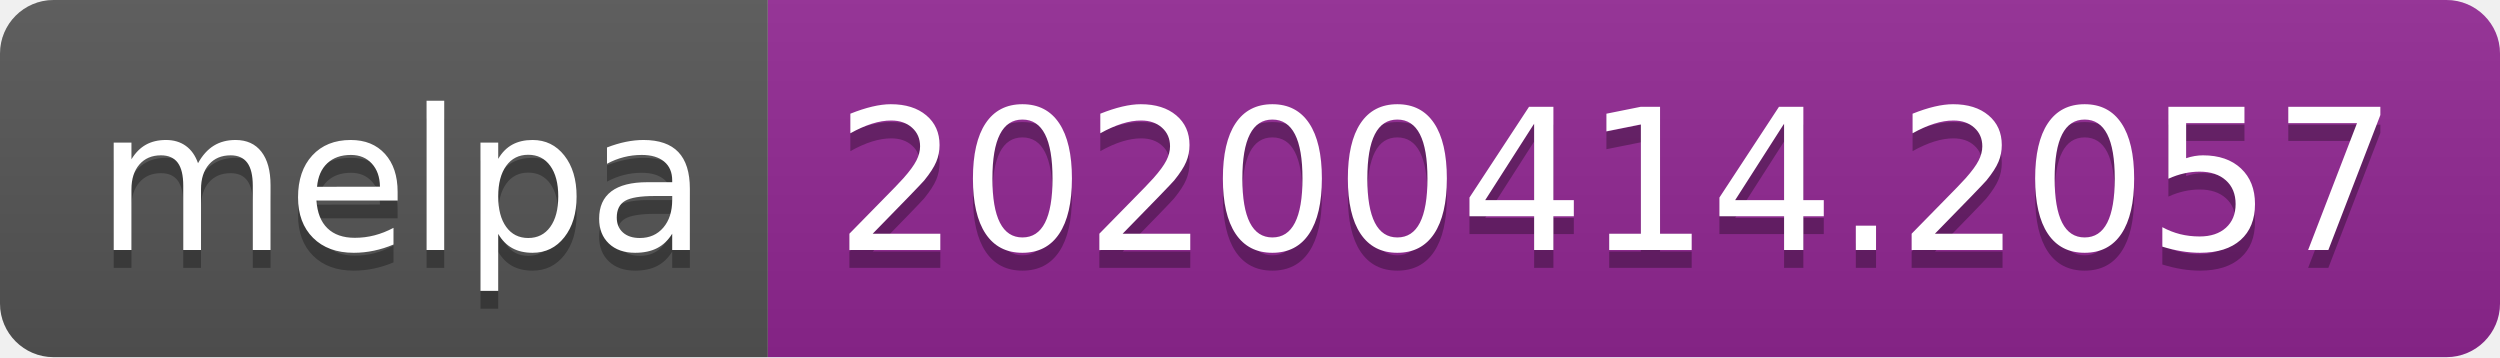
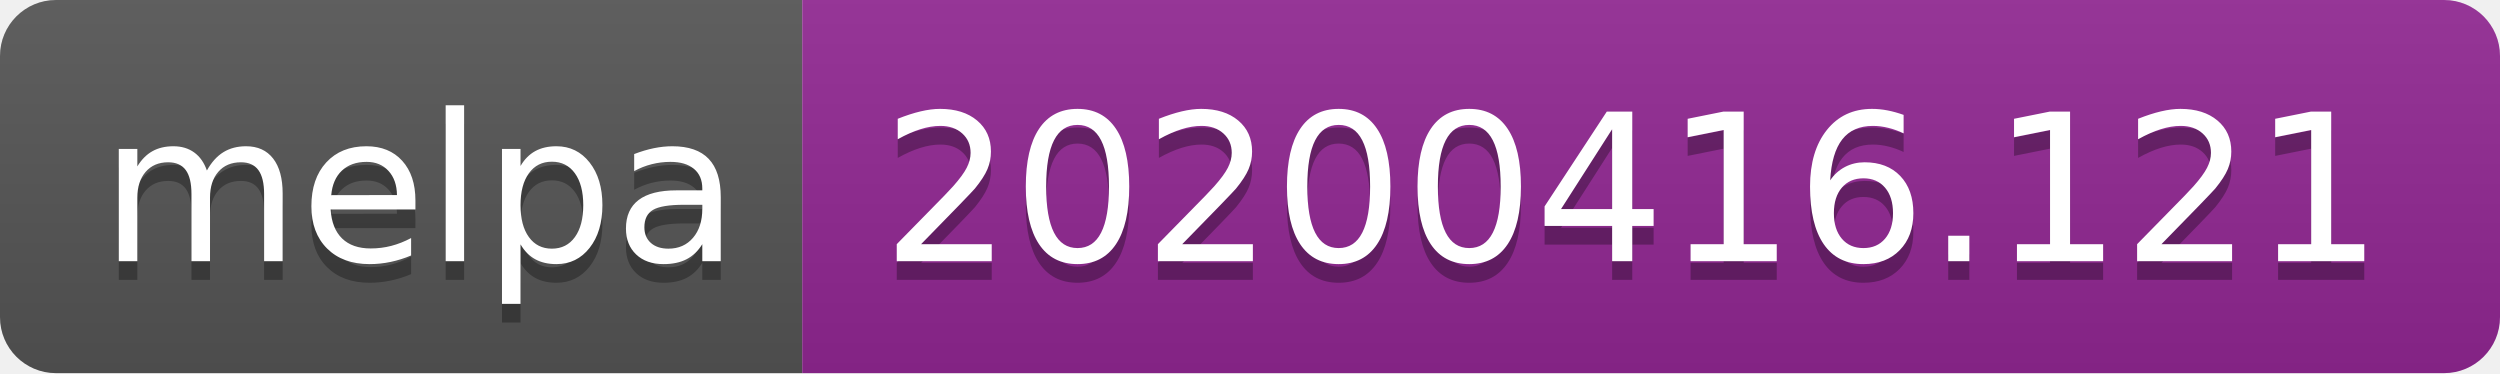
- <svg xmlns="http://www.w3.org/2000/svg" width="140" height="20">
+ <svg xmlns="http://www.w3.org/2000/svg" width="134" height="20">
  <linearGradient id="b" x2="0" y2="100%">
    <stop offset="0" stop-color="#bbb" stop-opacity=".1" />
    <stop offset="1" stop-opacity=".1" />
  </linearGradient>
  <clipPath id="a">
-     <rect width="140" height="20" rx="3" fill="#fff" />
+     <rect width="134" height="20" rx="3" fill="#fff" />
  </clipPath>
  <g clip-path="url(#a)">
    <path fill="#555" d="M0 0h43v20H0z" />
-     <path fill="#922793" d="M43 0h97v20H43z" />
-     <path fill="url(#b)" d="M0 0h140v20H0z" />
+     <path fill="#922793" d="M43 0h91v20H43z" />
+     <path fill="url(#b)" d="M0 0h134v20H0z" />
  </g>
  <g fill="#fff" text-anchor="middle" font-family="DejaVu Sans,Verdana,Geneva,sans-serif" font-size="110">
    <text x="225" y="150" fill="#010101" fill-opacity=".3" transform="scale(.1)" textLength="330">melpa</text>
    <text x="225" y="140" transform="scale(.1)" textLength="330">melpa</text>
-     <text x="905" y="150" fill="#010101" fill-opacity=".3" transform="scale(.1)" textLength="870">20200414.2057</text>
-     <text x="905" y="140" transform="scale(.1)" textLength="870">20200414.2057</text>
+     <text x="875" y="150" fill="#010101" fill-opacity=".3" transform="scale(.1)" textLength="810">20200416.121</text>
+     <text x="875" y="140" transform="scale(.1)" textLength="810">20200416.121</text>
  </g>
</svg>
